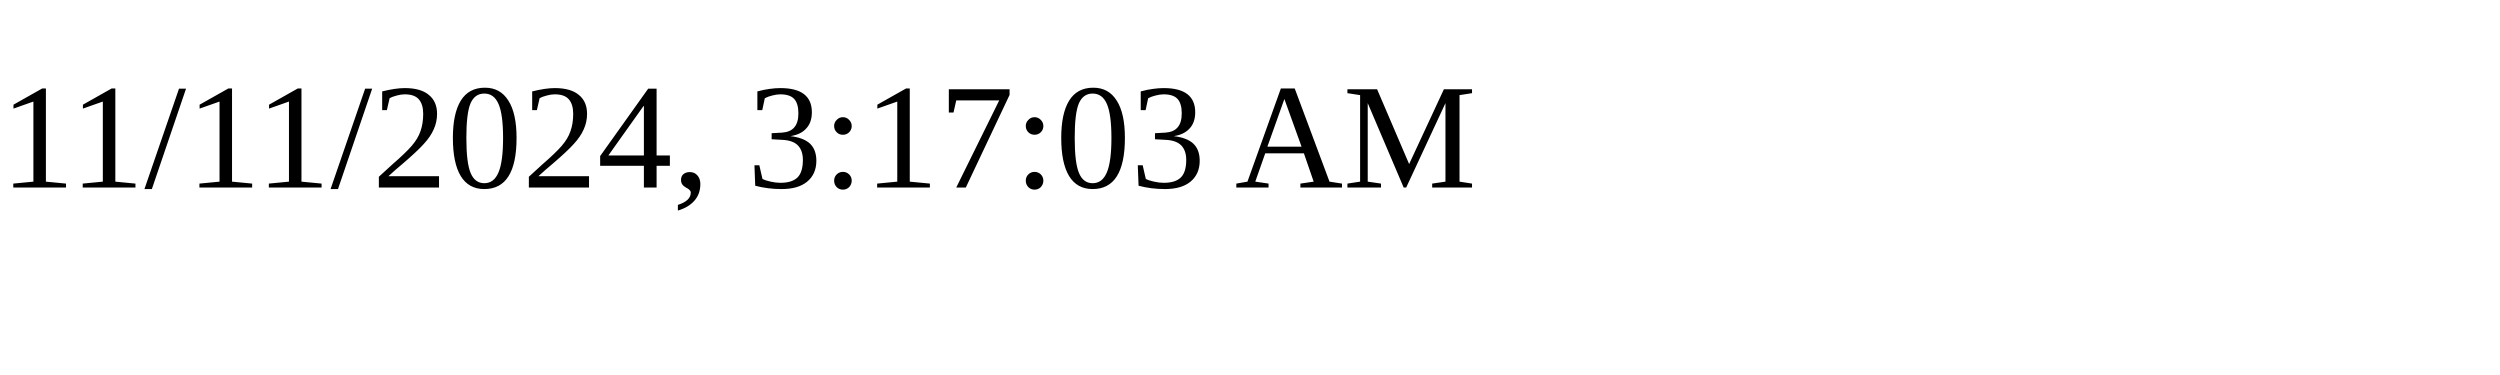
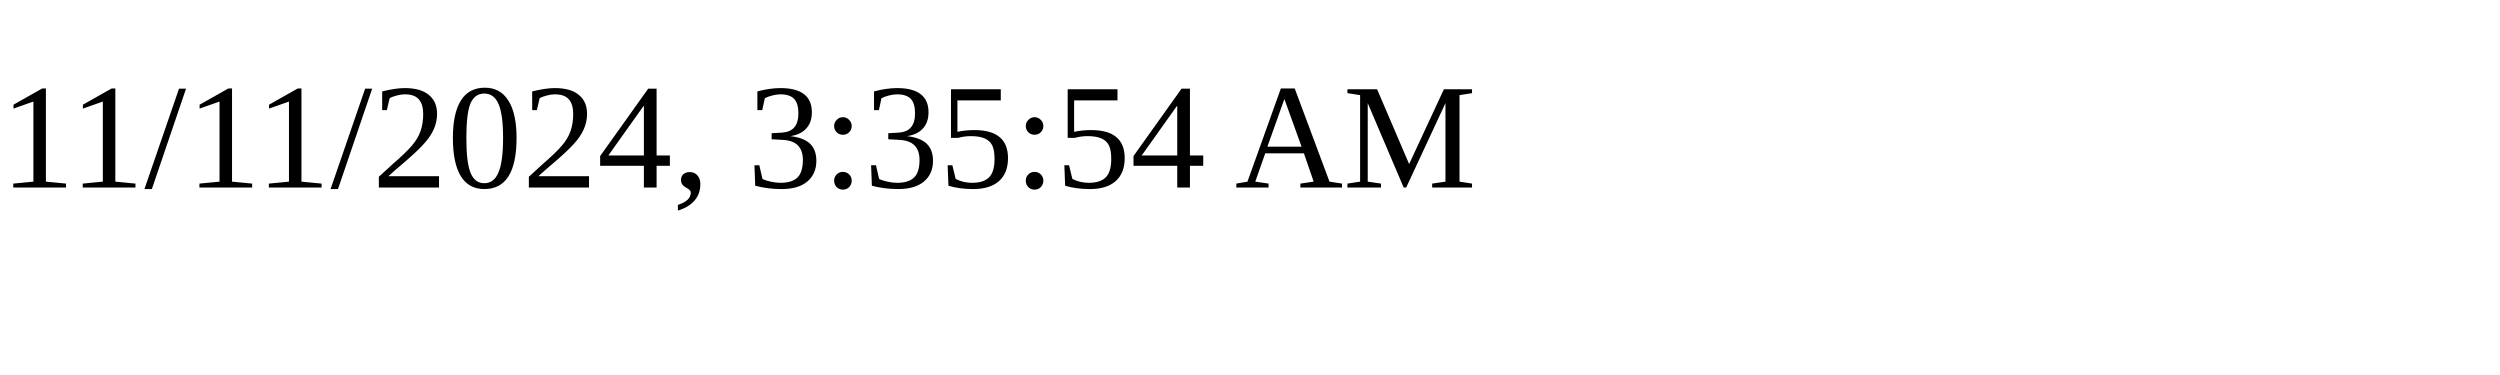
<svg xmlns="http://www.w3.org/2000/svg" height="30" width="200">
-   <text x="0" y="15">11/11/2024, 3:17:03 AM</text>
+   <text x="0" y="15">11/11/2024, 3:35:54 AM</text>
</svg>
